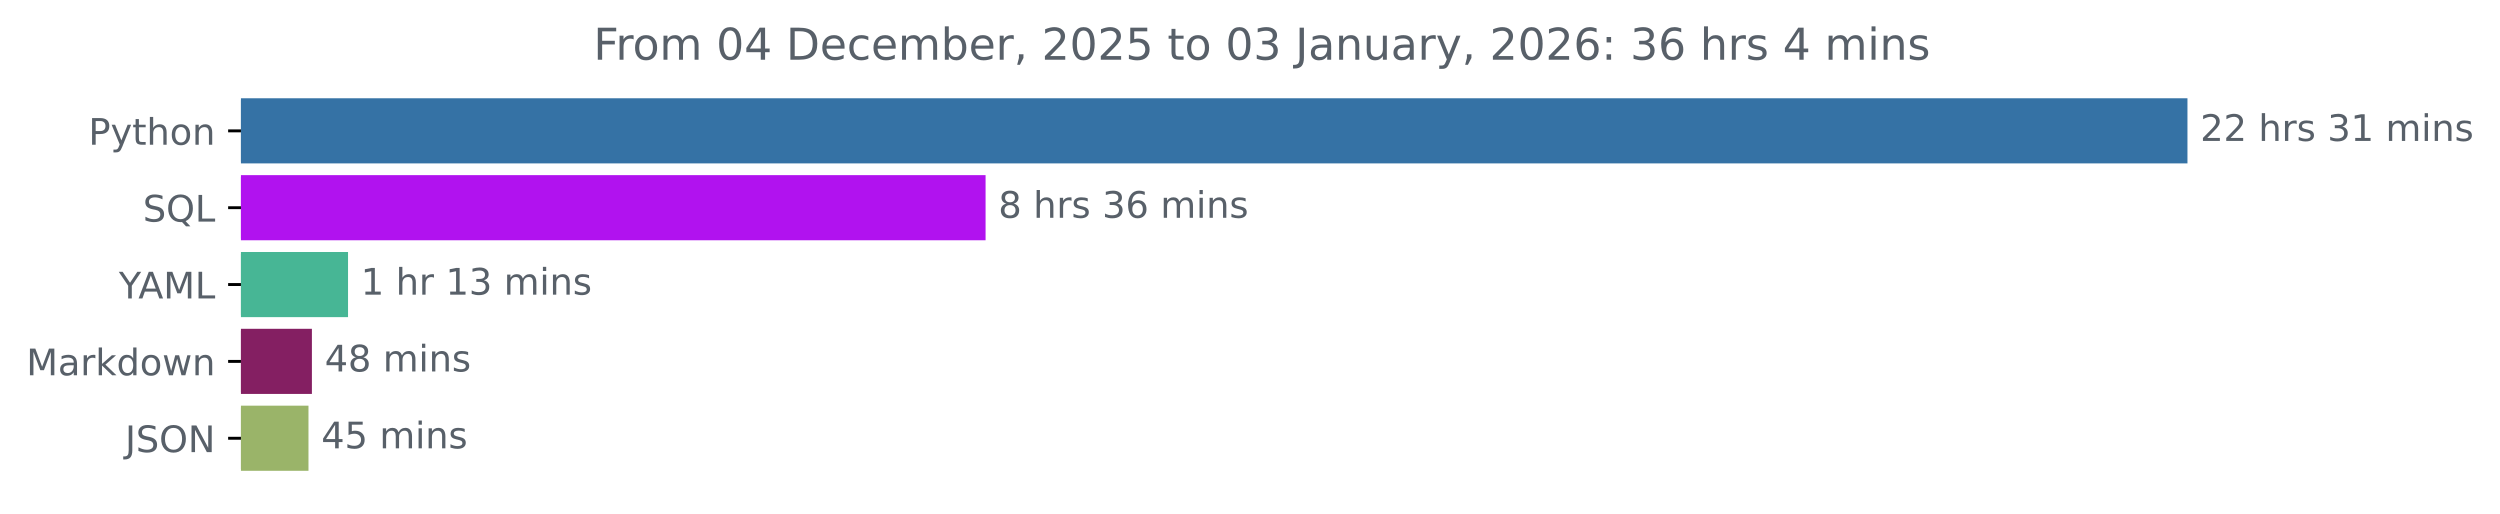
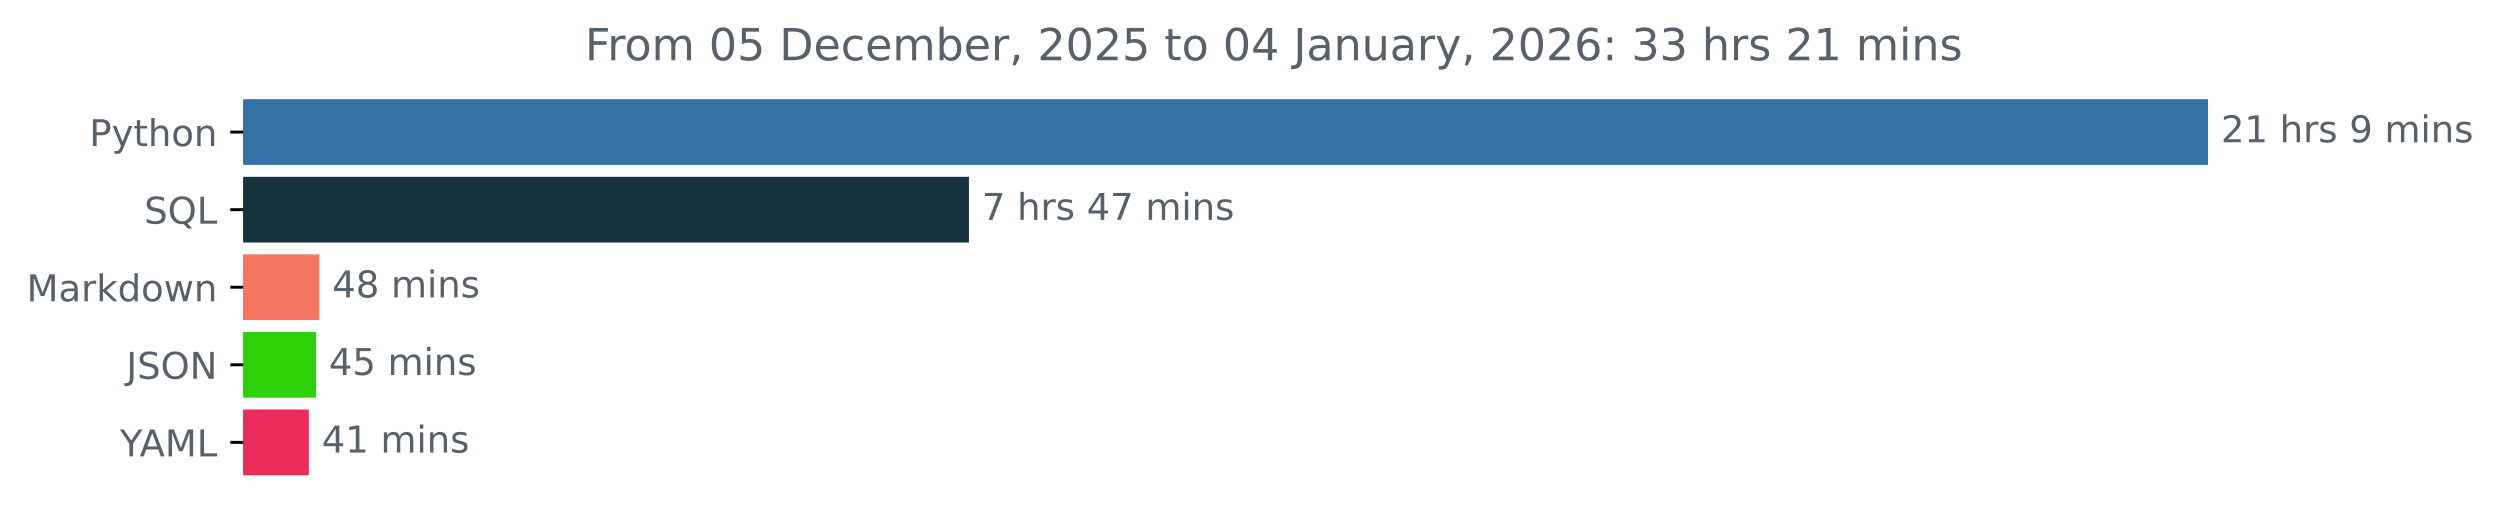
- <svg xmlns="http://www.w3.org/2000/svg" xmlns:xlink="http://www.w3.org/1999/xlink" width="683.177pt" height="140.398pt" viewBox="0 0 683.177 140.398" version="1.1">
+ <svg xmlns="http://www.w3.org/2000/svg" xmlns:xlink="http://www.w3.org/1999/xlink" width="676.815pt" height="140.398pt" viewBox="0 0 676.815 140.398" version="1.1">
  <defs>
    <style type="text/css">*{stroke-linejoin: round; stroke-linecap: butt}</style>
  </defs>
  <g id="figure_1">
    <g id="patch_1">
-       <path d="M 0 140.398  L 683.177 140.398  L 683.177 0  L 0 0  L 0 140.398  z " style="fill: none" />
+       <path d="M 0 140.398  L 676.815 140.398  L 676.815 0  L 0 0  L 0 140.398  z " style="fill: none" />
    </g>
    <g id="axes_1">
      <g id="patch_2">
-         <path d="M 65.841 27.358  L 597.269 27.358  L 597.269 44.158  L 65.841 44.158  z " clip-path="url(#pd009c2c257)" style="fill: #3572a5; stroke: #3572a5; stroke-linejoin: miter" />
+         <path d="M 65.841 27.358  L 597.269 27.358  L 597.269 44.158  L 65.841 44.158  z " clip-path="url(#p59a59c107c)" style="fill: #3572a5; stroke: #3572a5; stroke-linejoin: miter" />
      </g>
      <g id="patch_3">
-         <path d="M 65.841 48.358  L 268.829 48.358  L 268.829 65.158  L 65.841 65.158  z " clip-path="url(#pd009c2c257)" style="fill: #b112ef; stroke: #b112ef; stroke-linejoin: miter" />
+         <path d="M 65.841 48.358  L 261.815 48.358  L 261.815 65.158  L 65.841 65.158  z " clip-path="url(#p59a59c107c)" style="fill: #17323f; stroke: #17323f; stroke-linejoin: miter" />
      </g>
      <g id="patch_4">
-         <path d="M 65.841 69.358  L 94.608 69.358  L 94.608 86.158  L 65.841 86.158  z " clip-path="url(#pd009c2c257)" style="fill: #47b695; stroke: #47b695; stroke-linejoin: miter" />
+         <path d="M 65.841 69.358  L 85.958 69.358  L 85.958 86.158  L 65.841 86.158  z " clip-path="url(#p59a59c107c)" style="fill: #f57563; stroke: #f57563; stroke-linejoin: miter" />
      </g>
      <g id="patch_5">
-         <path d="M 65.841 90.358  L 84.735 90.358  L 84.735 107.158  L 65.841 107.158  z " clip-path="url(#pd009c2c257)" style="fill: #841f62; stroke: #841f62; stroke-linejoin: miter" />
+         <path d="M 65.841 90.358  L 85.036 90.358  L 85.036 107.158  L 65.841 107.158  z " clip-path="url(#p59a59c107c)" style="fill: #2cd107; stroke: #2cd107; stroke-linejoin: miter" />
      </g>
      <g id="patch_6">
-         <path d="M 65.841 111.358  L 83.799 111.358  L 83.799 128.158  L 65.841 128.158  z " clip-path="url(#pd009c2c257)" style="fill: #9ab469; stroke: #9ab469; stroke-linejoin: miter" />
+         <path d="M 65.841 111.358  L 83.108 111.358  L 83.108 128.158  L 65.841 128.158  z " clip-path="url(#p59a59c107c)" style="fill: #e92c5a; stroke: #e92c5a; stroke-linejoin: miter" />
      </g>
      <g id="matplotlib.axis_1" />
      <g id="matplotlib.axis_2">
        <g id="ytick_1">
          <g id="line2d_1">
            <defs>
-               <path id="m29f97cf3c2" d="M 0 0  L -3.5 0  " style="stroke: #000000; stroke-width: 0.8" />
+               <path id="m51ae6b4f0d" d="M 0 0  L -3.5 0  " style="stroke: #000000; stroke-width: 0.8" />
            </defs>
            <g>
-               <use xlink:href="#m29f97cf3c2" x="65.841" y="35.758" style="stroke: #000000; stroke-width: 0.8" />
+               <use xlink:href="#m51ae6b4f0d" x="65.841" y="35.758" style="stroke: #000000; stroke-width: 0.8" />
            </g>
          </g>
          <g id="text_1">
            <g style="fill: #586069" transform="translate(24.17813 39.55734) scale(0.1 -0.1)">
              <defs>
                <path id="DejaVuSans-50" d="M 1259 4147  L 1259 2394  L 2053 2394  Q 2494 2394 2734 2622  Q 2975 2850 2975 3272  Q 2975 3691 2734 3919  Q 2494 4147 2053 4147  L 1259 4147  z M 628 4666  L 2053 4666  Q 2838 4666 3239 4311  Q 3641 3956 3641 3272  Q 3641 2581 3239 2228  Q 2838 1875 2053 1875  L 1259 1875  L 1259 0  L 628 0  L 628 4666  z " transform="scale(0.015625)" />
                <path id="DejaVuSans-79" d="M 2059 -325  Q 1816 -950 1584 -1140  Q 1353 -1331 966 -1331  L 506 -1331  L 506 -850  L 844 -850  Q 1081 -850 1212 -737  Q 1344 -625 1503 -206  L 1606 56  L 191 3500  L 800 3500  L 1894 763  L 2988 3500  L 3597 3500  L 2059 -325  z " transform="scale(0.015625)" />
                <path id="DejaVuSans-74" d="M 1172 4494  L 1172 3500  L 2356 3500  L 2356 3053  L 1172 3053  L 1172 1153  Q 1172 725 1289 603  Q 1406 481 1766 481  L 2356 481  L 2356 0  L 1766 0  Q 1100 0 847 248  Q 594 497 594 1153  L 594 3053  L 172 3053  L 172 3500  L 594 3500  L 594 4494  L 1172 4494  z " transform="scale(0.015625)" />
                <path id="DejaVuSans-68" d="M 3513 2113  L 3513 0  L 2938 0  L 2938 2094  Q 2938 2591 2744 2837  Q 2550 3084 2163 3084  Q 1697 3084 1428 2787  Q 1159 2491 1159 1978  L 1159 0  L 581 0  L 581 4863  L 1159 4863  L 1159 2956  Q 1366 3272 1645 3428  Q 1925 3584 2291 3584  Q 2894 3584 3203 3211  Q 3513 2838 3513 2113  z " transform="scale(0.015625)" />
                <path id="DejaVuSans-6f" d="M 1959 3097  Q 1497 3097 1228 2736  Q 959 2375 959 1747  Q 959 1119 1226 758  Q 1494 397 1959 397  Q 2419 397 2687 759  Q 2956 1122 2956 1747  Q 2956 2369 2687 2733  Q 2419 3097 1959 3097  z M 1959 3584  Q 2709 3584 3137 3096  Q 3566 2609 3566 1747  Q 3566 888 3137 398  Q 2709 -91 1959 -91  Q 1206 -91 779 398  Q 353 888 353 1747  Q 353 2609 779 3096  Q 1206 3584 1959 3584  z " transform="scale(0.015625)" />
                <path id="DejaVuSans-6e" d="M 3513 2113  L 3513 0  L 2938 0  L 2938 2094  Q 2938 2591 2744 2837  Q 2550 3084 2163 3084  Q 1697 3084 1428 2787  Q 1159 2491 1159 1978  L 1159 0  L 581 0  L 581 3500  L 1159 3500  L 1159 2956  Q 1366 3272 1645 3428  Q 1925 3584 2291 3584  Q 2894 3584 3203 3211  Q 3513 2838 3513 2113  z " transform="scale(0.015625)" />
              </defs>
              <use xlink:href="#DejaVuSans-50" />
              <use xlink:href="#DejaVuSans-79" x="60.303" />
              <use xlink:href="#DejaVuSans-74" x="119.482" />
              <use xlink:href="#DejaVuSans-68" x="158.691" />
              <use xlink:href="#DejaVuSans-6f" x="222.07" />
              <use xlink:href="#DejaVuSans-6e" x="283.252" />
            </g>
          </g>
        </g>
        <g id="ytick_2">
          <g id="line2d_2">
            <g>
-               <use xlink:href="#m29f97cf3c2" x="65.841" y="56.758" style="stroke: #000000; stroke-width: 0.8" />
+               <use xlink:href="#m51ae6b4f0d" x="65.841" y="56.758" style="stroke: #000000; stroke-width: 0.8" />
            </g>
          </g>
          <g id="text_2">
            <g style="fill: #586069" transform="translate(39.04844 60.55734) scale(0.1 -0.1)">
              <defs>
                <path id="DejaVuSans-53" d="M 3425 4513  L 3425 3897  Q 3066 4069 2747 4153  Q 2428 4238 2131 4238  Q 1616 4238 1336 4038  Q 1056 3838 1056 3469  Q 1056 3159 1242 3001  Q 1428 2844 1947 2747  L 2328 2669  Q 3034 2534 3370 2195  Q 3706 1856 3706 1288  Q 3706 609 3251 259  Q 2797 -91 1919 -91  Q 1588 -91 1214 -16  Q 841 59 441 206  L 441 856  Q 825 641 1194 531  Q 1563 422 1919 422  Q 2459 422 2753 634  Q 3047 847 3047 1241  Q 3047 1584 2836 1778  Q 2625 1972 2144 2069  L 1759 2144  Q 1053 2284 737 2584  Q 422 2884 422 3419  Q 422 4038 858 4394  Q 1294 4750 2059 4750  Q 2388 4750 2728 4690  Q 3069 4631 3425 4513  z " transform="scale(0.015625)" />
                <path id="DejaVuSans-51" d="M 2522 4238  Q 1834 4238 1429 3725  Q 1025 3213 1025 2328  Q 1025 1447 1429 934  Q 1834 422 2522 422  Q 3209 422 3611 934  Q 4013 1447 4013 2328  Q 4013 3213 3611 3725  Q 3209 4238 2522 4238  z M 3406 84  L 4238 -825  L 3475 -825  L 2784 -78  Q 2681 -84 2626 -87  Q 2572 -91 2522 -91  Q 1538 -91 948 567  Q 359 1225 359 2328  Q 359 3434 948 4092  Q 1538 4750 2522 4750  Q 3503 4750 4090 4092  Q 4678 3434 4678 2328  Q 4678 1516 4351 937  Q 4025 359 3406 84  z " transform="scale(0.015625)" />
                <path id="DejaVuSans-4c" d="M 628 4666  L 1259 4666  L 1259 531  L 3531 531  L 3531 0  L 628 0  L 628 4666  z " transform="scale(0.015625)" />
              </defs>
              <use xlink:href="#DejaVuSans-53" />
              <use xlink:href="#DejaVuSans-51" x="63.477" />
              <use xlink:href="#DejaVuSans-4c" x="142.188" />
            </g>
          </g>
        </g>
        <g id="ytick_3">
          <g id="line2d_3">
            <g>
-               <use xlink:href="#m29f97cf3c2" x="65.841" y="77.758" style="stroke: #000000; stroke-width: 0.8" />
+               <use xlink:href="#m51ae6b4f0d" x="65.841" y="77.758" style="stroke: #000000; stroke-width: 0.8" />
            </g>
          </g>
          <g id="text_3">
-             <g style="fill: #586069" transform="translate(32.46719 81.55734) scale(0.1 -0.1)">
-               <defs>
-                 <path id="DejaVuSans-59" d="M -13 4666  L 666 4666  L 1959 2747  L 3244 4666  L 3922 4666  L 2272 2222  L 2272 0  L 1638 0  L 1638 2222  L -13 4666  z " transform="scale(0.015625)" />
-                 <path id="DejaVuSans-41" d="M 2188 4044  L 1331 1722  L 3047 1722  L 2188 4044  z M 1831 4666  L 2547 4666  L 4325 0  L 3669 0  L 3244 1197  L 1141 1197  L 716 0  L 50 0  L 1831 4666  z " transform="scale(0.015625)" />
+             <g style="fill: #586069" transform="translate(7.2 81.55734) scale(0.1 -0.1)">
+               <defs>
                <path id="DejaVuSans-4d" d="M 628 4666  L 1569 4666  L 2759 1491  L 3956 4666  L 4897 4666  L 4897 0  L 4281 0  L 4281 4097  L 3078 897  L 2444 897  L 1241 4097  L 1241 0  L 628 0  L 628 4666  z " transform="scale(0.015625)" />
-               </defs>
-               <use xlink:href="#DejaVuSans-59" />
-               <use xlink:href="#DejaVuSans-41" x="53.334" />
-               <use xlink:href="#DejaVuSans-4d" x="121.742" />
-               <use xlink:href="#DejaVuSans-4c" x="208.021" />
-             </g>
-           </g>
-         </g>
-         <g id="ytick_4">
-           <g id="line2d_4">
-             <g>
-               <use xlink:href="#m29f97cf3c2" x="65.841" y="98.758" style="stroke: #000000; stroke-width: 0.8" />
-             </g>
-           </g>
-           <g id="text_4">
-             <g style="fill: #586069" transform="translate(7.2 102.5573) scale(0.1 -0.1)">
-               <defs>
                <path id="DejaVuSans-61" d="M 2194 1759  Q 1497 1759 1228 1600  Q 959 1441 959 1056  Q 959 750 1161 570  Q 1363 391 1709 391  Q 2188 391 2477 730  Q 2766 1069 2766 1631  L 2766 1759  L 2194 1759  z M 3341 1997  L 3341 0  L 2766 0  L 2766 531  Q 2569 213 2275 61  Q 1981 -91 1556 -91  Q 1019 -91 701 211  Q 384 513 384 1019  Q 384 1609 779 1909  Q 1175 2209 1959 2209  L 2766 2209  L 2766 2266  Q 2766 2663 2505 2880  Q 2244 3097 1772 3097  Q 1472 3097 1187 3025  Q 903 2953 641 2809  L 641 3341  Q 956 3463 1253 3523  Q 1550 3584 1831 3584  Q 2591 3584 2966 3190  Q 3341 2797 3341 1997  z " transform="scale(0.015625)" />
                <path id="DejaVuSans-72" d="M 2631 2963  Q 2534 3019 2420 3045  Q 2306 3072 2169 3072  Q 1681 3072 1420 2755  Q 1159 2438 1159 1844  L 1159 0  L 581 0  L 581 3500  L 1159 3500  L 1159 2956  Q 1341 3275 1631 3429  Q 1922 3584 2338 3584  Q 2397 3584 2469 3576  Q 2541 3569 2628 3553  L 2631 2963  z " transform="scale(0.015625)" />
                <path id="DejaVuSans-6b" d="M 581 4863  L 1159 4863  L 1159 1991  L 2875 3500  L 3609 3500  L 1753 1863  L 3688 0  L 2938 0  L 1159 1709  L 1159 0  L 581 0  L 581 4863  z " transform="scale(0.015625)" />
                <path id="DejaVuSans-64" d="M 2906 2969  L 2906 4863  L 3481 4863  L 3481 0  L 2906 0  L 2906 525  Q 2725 213 2448 61  Q 2172 -91 1784 -91  Q 1150 -91 751 415  Q 353 922 353 1747  Q 353 2572 751 3078  Q 1150 3584 1784 3584  Q 2172 3584 2448 3432  Q 2725 3281 2906 2969  z M 947 1747  Q 947 1113 1208 752  Q 1469 391 1925 391  Q 2381 391 2643 752  Q 2906 1113 2906 1747  Q 2906 2381 2643 2742  Q 2381 3103 1925 3103  Q 1469 3103 1208 2742  Q 947 2381 947 1747  z " transform="scale(0.015625)" />
                <path id="DejaVuSans-77" d="M 269 3500  L 844 3500  L 1563 769  L 2278 3500  L 2956 3500  L 3675 769  L 4391 3500  L 4966 3500  L 4050 0  L 3372 0  L 2619 2869  L 1863 0  L 1184 0  L 269 3500  z " transform="scale(0.015625)" />
              </defs>
              <use xlink:href="#DejaVuSans-4d" />
              <use xlink:href="#DejaVuSans-61" x="86.279" />
              <use xlink:href="#DejaVuSans-72" x="147.559" />
              <use xlink:href="#DejaVuSans-6b" x="188.672" />
              <use xlink:href="#DejaVuSans-64" x="246.582" />
              <use xlink:href="#DejaVuSans-6f" x="310.059" />
              <use xlink:href="#DejaVuSans-77" x="371.24" />
              <use xlink:href="#DejaVuSans-6e" x="453.027" />
            </g>
          </g>
        </g>
-         <g id="ytick_5">
-           <g id="line2d_5">
-             <g>
-               <use xlink:href="#m29f97cf3c2" x="65.841" y="119.758" style="stroke: #000000; stroke-width: 0.8" />
-             </g>
-           </g>
-           <g id="text_5">
-             <g style="fill: #586069" transform="translate(34.18906 123.5573) scale(0.1 -0.1)">
+         <g id="ytick_4">
+           <g id="line2d_4">
+             <g>
+               <use xlink:href="#m51ae6b4f0d" x="65.841" y="98.758" style="stroke: #000000; stroke-width: 0.8" />
+             </g>
+           </g>
+           <g id="text_4">
+             <g style="fill: #586069" transform="translate(34.18906 102.5573) scale(0.1 -0.1)">
              <defs>
                <path id="DejaVuSans-4a" d="M 628 4666  L 1259 4666  L 1259 325  Q 1259 -519 939 -900  Q 619 -1281 -91 -1281  L -331 -1281  L -331 -750  L -134 -750  Q 284 -750 456 -515  Q 628 -281 628 325  L 628 4666  z " transform="scale(0.015625)" />
                <path id="DejaVuSans-4f" d="M 2522 4238  Q 1834 4238 1429 3725  Q 1025 3213 1025 2328  Q 1025 1447 1429 934  Q 1834 422 2522 422  Q 3209 422 3611 934  Q 4013 1447 4013 2328  Q 4013 3213 3611 3725  Q 3209 4238 2522 4238  z M 2522 4750  Q 3503 4750 4090 4092  Q 4678 3434 4678 2328  Q 4678 1225 4090 567  Q 3503 -91 2522 -91  Q 1538 -91 948 565  Q 359 1222 359 2328  Q 359 3434 948 4092  Q 1538 4750 2522 4750  z " transform="scale(0.015625)" />
                <path id="DejaVuSans-4e" d="M 628 4666  L 1478 4666  L 3547 763  L 3547 4666  L 4159 4666  L 4159 0  L 3309 0  L 1241 3903  L 1241 0  L 628 0  L 628 4666  z " transform="scale(0.015625)" />
              </defs>
              <use xlink:href="#DejaVuSans-4a" />
              <use xlink:href="#DejaVuSans-53" x="29.492" />
              <use xlink:href="#DejaVuSans-4f" x="92.969" />
              <use xlink:href="#DejaVuSans-4e" x="171.68" />
            </g>
          </g>
        </g>
+         <g id="ytick_5">
+           <g id="line2d_5">
+             <g>
+               <use xlink:href="#m51ae6b4f0d" x="65.841" y="119.758" style="stroke: #000000; stroke-width: 0.8" />
+             </g>
+           </g>
+           <g id="text_5">
+             <g style="fill: #586069" transform="translate(32.46719 123.5573) scale(0.1 -0.1)">
+               <defs>
+                 <path id="DejaVuSans-59" d="M -13 4666  L 666 4666  L 1959 2747  L 3244 4666  L 3922 4666  L 2272 2222  L 2272 0  L 1638 0  L 1638 2222  L -13 4666  z " transform="scale(0.015625)" />
+                 <path id="DejaVuSans-41" d="M 2188 4044  L 1331 1722  L 3047 1722  L 2188 4044  z M 1831 4666  L 2547 4666  L 4325 0  L 3669 0  L 3244 1197  L 1141 1197  L 716 0  L 50 0  L 1831 4666  z " transform="scale(0.015625)" />
+               </defs>
+               <use xlink:href="#DejaVuSans-59" />
+               <use xlink:href="#DejaVuSans-41" x="53.334" />
+               <use xlink:href="#DejaVuSans-4d" x="121.742" />
+               <use xlink:href="#DejaVuSans-4c" x="208.021" />
+             </g>
+           </g>
+         </g>
      </g>
      <g id="text_6">
        <g style="fill: #586069" transform="translate(601.2692 38.5175) scale(0.1 -0.1)">
          <defs>
            <path id="DejaVuSans-32" d="M 1228 531  L 3431 531  L 3431 0  L 469 0  L 469 531  Q 828 903 1448 1529  Q 2069 2156 2228 2338  Q 2531 2678 2651 2914  Q 2772 3150 2772 3378  Q 2772 3750 2511 3984  Q 2250 4219 1831 4219  Q 1534 4219 1204 4116  Q 875 4013 500 3803  L 500 4441  Q 881 4594 1212 4672  Q 1544 4750 1819 4750  Q 2544 4750 2975 4387  Q 3406 4025 3406 3419  Q 3406 3131 3298 2873  Q 3191 2616 2906 2266  Q 2828 2175 2409 1742  Q 1991 1309 1228 531  z " transform="scale(0.015625)" />
+             <path id="DejaVuSans-31" d="M 794 531  L 1825 531  L 1825 4091  L 703 3866  L 703 4441  L 1819 4666  L 2450 4666  L 2450 531  L 3481 531  L 3481 0  L 794 0  L 794 531  z " transform="scale(0.015625)" />
            <path id="DejaVuSans-20" transform="scale(0.015625)" />
            <path id="DejaVuSans-73" d="M 2834 3397  L 2834 2853  Q 2591 2978 2328 3040  Q 2066 3103 1784 3103  Q 1356 3103 1142 2972  Q 928 2841 928 2578  Q 928 2378 1081 2264  Q 1234 2150 1697 2047  L 1894 2003  Q 2506 1872 2764 1633  Q 3022 1394 3022 966  Q 3022 478 2636 193  Q 2250 -91 1575 -91  Q 1294 -91 989 -36  Q 684 19 347 128  L 347 722  Q 666 556 975 473  Q 1284 391 1588 391  Q 1994 391 2212 530  Q 2431 669 2431 922  Q 2431 1156 2273 1281  Q 2116 1406 1581 1522  L 1381 1569  Q 847 1681 609 1914  Q 372 2147 372 2553  Q 372 3047 722 3315  Q 1072 3584 1716 3584  Q 2034 3584 2315 3537  Q 2597 3491 2834 3397  z " transform="scale(0.015625)" />
-             <path id="DejaVuSans-33" d="M 2597 2516  Q 3050 2419 3304 2112  Q 3559 1806 3559 1356  Q 3559 666 3084 287  Q 2609 -91 1734 -91  Q 1441 -91 1130 -33  Q 819 25 488 141  L 488 750  Q 750 597 1062 519  Q 1375 441 1716 441  Q 2309 441 2620 675  Q 2931 909 2931 1356  Q 2931 1769 2642 2001  Q 2353 2234 1838 2234  L 1294 2234  L 1294 2753  L 1863 2753  Q 2328 2753 2575 2939  Q 2822 3125 2822 3475  Q 2822 3834 2567 4026  Q 2313 4219 1838 4219  Q 1578 4219 1281 4162  Q 984 4106 628 3988  L 628 4550  Q 988 4650 1302 4700  Q 1616 4750 1894 4750  Q 2613 4750 3031 4423  Q 3450 4097 3450 3541  Q 3450 3153 3228 2886  Q 3006 2619 2597 2516  z " transform="scale(0.015625)" />
-             <path id="DejaVuSans-31" d="M 794 531  L 1825 531  L 1825 4091  L 703 3866  L 703 4441  L 1819 4666  L 2450 4666  L 2450 531  L 3481 531  L 3481 0  L 794 0  L 794 531  z " transform="scale(0.015625)" />
+             <path id="DejaVuSans-39" d="M 703 97  L 703 672  Q 941 559 1184 500  Q 1428 441 1663 441  Q 2288 441 2617 861  Q 2947 1281 2994 2138  Q 2813 1869 2534 1725  Q 2256 1581 1919 1581  Q 1219 1581 811 2004  Q 403 2428 403 3163  Q 403 3881 828 4315  Q 1253 4750 1959 4750  Q 2769 4750 3195 4129  Q 3622 3509 3622 2328  Q 3622 1225 3098 567  Q 2575 -91 1691 -91  Q 1453 -91 1209 -44  Q 966 3 703 97  z M 1959 2075  Q 2384 2075 2632 2365  Q 2881 2656 2881 3163  Q 2881 3666 2632 3958  Q 2384 4250 1959 4250  Q 1534 4250 1286 3958  Q 1038 3666 1038 3163  Q 1038 2656 1286 2365  Q 1534 2075 1959 2075  z " transform="scale(0.015625)" />
            <path id="DejaVuSans-6d" d="M 3328 2828  Q 3544 3216 3844 3400  Q 4144 3584 4550 3584  Q 5097 3584 5394 3201  Q 5691 2819 5691 2113  L 5691 0  L 5113 0  L 5113 2094  Q 5113 2597 4934 2840  Q 4756 3084 4391 3084  Q 3944 3084 3684 2787  Q 3425 2491 3425 1978  L 3425 0  L 2847 0  L 2847 2094  Q 2847 2600 2669 2842  Q 2491 3084 2119 3084  Q 1678 3084 1418 2786  Q 1159 2488 1159 1978  L 1159 0  L 581 0  L 581 3500  L 1159 3500  L 1159 2956  Q 1356 3278 1631 3431  Q 1906 3584 2284 3584  Q 2666 3584 2933 3390  Q 3200 3197 3328 2828  z " transform="scale(0.015625)" />
            <path id="DejaVuSans-69" d="M 603 3500  L 1178 3500  L 1178 0  L 603 0  L 603 3500  z M 603 4863  L 1178 4863  L 1178 4134  L 603 4134  L 603 4863  z " transform="scale(0.015625)" />
          </defs>
          <use xlink:href="#DejaVuSans-32" />
-           <use xlink:href="#DejaVuSans-32" x="63.623" />
+           <use xlink:href="#DejaVuSans-31" x="63.623" />
          <use xlink:href="#DejaVuSans-20" x="127.246" />
          <use xlink:href="#DejaVuSans-68" x="159.033" />
          <use xlink:href="#DejaVuSans-72" x="222.412" />
          <use xlink:href="#DejaVuSans-73" x="263.525" />
          <use xlink:href="#DejaVuSans-20" x="315.625" />
-           <use xlink:href="#DejaVuSans-33" x="347.412" />
-           <use xlink:href="#DejaVuSans-31" x="411.035" />
-           <use xlink:href="#DejaVuSans-20" x="474.658" />
-           <use xlink:href="#DejaVuSans-6d" x="506.445" />
-           <use xlink:href="#DejaVuSans-69" x="603.857" />
-           <use xlink:href="#DejaVuSans-6e" x="631.641" />
-           <use xlink:href="#DejaVuSans-73" x="695.02" />
+           <use xlink:href="#DejaVuSans-39" x="347.412" />
+           <use xlink:href="#DejaVuSans-20" x="411.035" />
+           <use xlink:href="#DejaVuSans-6d" x="442.822" />
+           <use xlink:href="#DejaVuSans-69" x="540.234" />
+           <use xlink:href="#DejaVuSans-6e" x="568.018" />
+           <use xlink:href="#DejaVuSans-73" x="631.396" />
        </g>
      </g>
      <g id="text_7">
-         <g style="fill: #586069" transform="translate(272.8286 59.5175) scale(0.1 -0.1)">
-           <defs>
-             <path id="DejaVuSans-38" d="M 2034 2216  Q 1584 2216 1326 1975  Q 1069 1734 1069 1313  Q 1069 891 1326 650  Q 1584 409 2034 409  Q 2484 409 2743 651  Q 3003 894 3003 1313  Q 3003 1734 2745 1975  Q 2488 2216 2034 2216  z M 1403 2484  Q 997 2584 770 2862  Q 544 3141 544 3541  Q 544 4100 942 4425  Q 1341 4750 2034 4750  Q 2731 4750 3128 4425  Q 3525 4100 3525 3541  Q 3525 3141 3298 2862  Q 3072 2584 2669 2484  Q 3125 2378 3379 2068  Q 3634 1759 3634 1313  Q 3634 634 3220 271  Q 2806 -91 2034 -91  Q 1263 -91 848 271  Q 434 634 434 1313  Q 434 1759 690 2068  Q 947 2378 1403 2484  z M 1172 3481  Q 1172 3119 1398 2916  Q 1625 2713 2034 2713  Q 2441 2713 2670 2916  Q 2900 3119 2900 3481  Q 2900 3844 2670 4047  Q 2441 4250 2034 4250  Q 1625 4250 1398 4047  Q 1172 3844 1172 3481  z " transform="scale(0.015625)" />
-             <path id="DejaVuSans-36" d="M 2113 2584  Q 1688 2584 1439 2293  Q 1191 2003 1191 1497  Q 1191 994 1439 701  Q 1688 409 2113 409  Q 2538 409 2786 701  Q 3034 994 3034 1497  Q 3034 2003 2786 2293  Q 2538 2584 2113 2584  z M 3366 4563  L 3366 3988  Q 3128 4100 2886 4159  Q 2644 4219 2406 4219  Q 1781 4219 1451 3797  Q 1122 3375 1075 2522  Q 1259 2794 1537 2939  Q 1816 3084 2150 3084  Q 2853 3084 3261 2657  Q 3669 2231 3669 1497  Q 3669 778 3244 343  Q 2819 -91 2113 -91  Q 1303 -91 875 529  Q 447 1150 447 2328  Q 447 3434 972 4092  Q 1497 4750 2381 4750  Q 2619 4750 2861 4703  Q 3103 4656 3366 4563  z " transform="scale(0.015625)" />
-           </defs>
-           <use xlink:href="#DejaVuSans-38" />
+         <g style="fill: #586069" transform="translate(265.8154 59.5175) scale(0.1 -0.1)">
+           <defs>
+             <path id="DejaVuSans-37" d="M 525 4666  L 3525 4666  L 3525 4397  L 1831 0  L 1172 0  L 2766 4134  L 525 4134  L 525 4666  z " transform="scale(0.015625)" />
+             <path id="DejaVuSans-34" d="M 2419 4116  L 825 1625  L 2419 1625  L 2419 4116  z M 2253 4666  L 3047 4666  L 3047 1625  L 3713 1625  L 3713 1100  L 3047 1100  L 3047 0  L 2419 0  L 2419 1100  L 313 1100  L 313 1709  L 2253 4666  z " transform="scale(0.015625)" />
+           </defs>
+           <use xlink:href="#DejaVuSans-37" />
          <use xlink:href="#DejaVuSans-20" x="63.623" />
          <use xlink:href="#DejaVuSans-68" x="95.41" />
          <use xlink:href="#DejaVuSans-72" x="158.789" />
          <use xlink:href="#DejaVuSans-73" x="199.902" />
          <use xlink:href="#DejaVuSans-20" x="252.002" />
-           <use xlink:href="#DejaVuSans-33" x="283.789" />
-           <use xlink:href="#DejaVuSans-36" x="347.412" />
+           <use xlink:href="#DejaVuSans-34" x="283.789" />
+           <use xlink:href="#DejaVuSans-37" x="347.412" />
          <use xlink:href="#DejaVuSans-20" x="411.035" />
          <use xlink:href="#DejaVuSans-6d" x="442.822" />
          <use xlink:href="#DejaVuSans-69" x="540.234" />
          <use xlink:href="#DejaVuSans-6e" x="568.018" />
          <use xlink:href="#DejaVuSans-73" x="631.396" />
        </g>
      </g>
      <g id="text_8">
-         <g style="fill: #586069" transform="translate(98.6079 80.5175) scale(0.1 -0.1)">
-           <use xlink:href="#DejaVuSans-31" />
-           <use xlink:href="#DejaVuSans-20" x="63.623" />
-           <use xlink:href="#DejaVuSans-68" x="95.41" />
-           <use xlink:href="#DejaVuSans-72" x="158.789" />
-           <use xlink:href="#DejaVuSans-20" x="199.902" />
-           <use xlink:href="#DejaVuSans-31" x="231.689" />
-           <use xlink:href="#DejaVuSans-33" x="295.312" />
-           <use xlink:href="#DejaVuSans-20" x="358.936" />
-           <use xlink:href="#DejaVuSans-6d" x="390.723" />
-           <use xlink:href="#DejaVuSans-69" x="488.135" />
-           <use xlink:href="#DejaVuSans-6e" x="515.918" />
-           <use xlink:href="#DejaVuSans-73" x="579.297" />
-         </g>
-       </g>
-       <g id="text_9">
-         <g style="fill: #586069" transform="translate(88.73511 101.5175) scale(0.1 -0.1)">
-           <defs>
-             <path id="DejaVuSans-34" d="M 2419 4116  L 825 1625  L 2419 1625  L 2419 4116  z M 2253 4666  L 3047 4666  L 3047 1625  L 3713 1625  L 3713 1100  L 3047 1100  L 3047 0  L 2419 0  L 2419 1100  L 313 1100  L 313 1709  L 2253 4666  z " transform="scale(0.015625)" />
+         <g style="fill: #586069" transform="translate(89.9578 80.5175) scale(0.1 -0.1)">
+           <defs>
+             <path id="DejaVuSans-38" d="M 2034 2216  Q 1584 2216 1326 1975  Q 1069 1734 1069 1313  Q 1069 891 1326 650  Q 1584 409 2034 409  Q 2484 409 2743 651  Q 3003 894 3003 1313  Q 3003 1734 2745 1975  Q 2488 2216 2034 2216  z M 1403 2484  Q 997 2584 770 2862  Q 544 3141 544 3541  Q 544 4100 942 4425  Q 1341 4750 2034 4750  Q 2731 4750 3128 4425  Q 3525 4100 3525 3541  Q 3525 3141 3298 2862  Q 3072 2584 2669 2484  Q 3125 2378 3379 2068  Q 3634 1759 3634 1313  Q 3634 634 3220 271  Q 2806 -91 2034 -91  Q 1263 -91 848 271  Q 434 634 434 1313  Q 434 1759 690 2068  Q 947 2378 1403 2484  z M 1172 3481  Q 1172 3119 1398 2916  Q 1625 2713 2034 2713  Q 2441 2713 2670 2916  Q 2900 3119 2900 3481  Q 2900 3844 2670 4047  Q 2441 4250 2034 4250  Q 1625 4250 1398 4047  Q 1172 3844 1172 3481  z " transform="scale(0.015625)" />
          </defs>
          <use xlink:href="#DejaVuSans-34" />
          <use xlink:href="#DejaVuSans-38" x="63.623" />
          <use xlink:href="#DejaVuSans-20" x="127.246" />
          <use xlink:href="#DejaVuSans-6d" x="159.033" />
          <use xlink:href="#DejaVuSans-69" x="256.445" />
          <use xlink:href="#DejaVuSans-6e" x="284.229" />
          <use xlink:href="#DejaVuSans-73" x="347.607" />
        </g>
      </g>
-       <g id="text_10">
-         <g style="fill: #586069" transform="translate(87.79889 122.5175) scale(0.1 -0.1)">
+       <g id="text_9">
+         <g style="fill: #586069" transform="translate(89.03576 101.5175) scale(0.1 -0.1)">
          <defs>
            <path id="DejaVuSans-35" d="M 691 4666  L 3169 4666  L 3169 4134  L 1269 4134  L 1269 2991  Q 1406 3038 1543 3061  Q 1681 3084 1819 3084  Q 2600 3084 3056 2656  Q 3513 2228 3513 1497  Q 3513 744 3044 326  Q 2575 -91 1722 -91  Q 1428 -91 1123 -41  Q 819 9 494 109  L 494 744  Q 775 591 1075 516  Q 1375 441 1709 441  Q 2250 441 2565 725  Q 2881 1009 2881 1497  Q 2881 1984 2565 2268  Q 2250 2553 1709 2553  Q 1456 2553 1204 2497  Q 953 2441 691 2322  L 691 4666  z " transform="scale(0.015625)" />
          </defs>
          <use xlink:href="#DejaVuSans-34" />
          <use xlink:href="#DejaVuSans-35" x="63.623" />
          <use xlink:href="#DejaVuSans-20" x="127.246" />
          <use xlink:href="#DejaVuSans-6d" x="159.033" />
          <use xlink:href="#DejaVuSans-69" x="256.445" />
          <use xlink:href="#DejaVuSans-6e" x="284.229" />
          <use xlink:href="#DejaVuSans-73" x="347.607" />
        </g>
      </g>
+       <g id="text_10">
+         <g style="fill: #586069" transform="translate(87.10786 122.5175) scale(0.1 -0.1)">
+           <use xlink:href="#DejaVuSans-34" />
+           <use xlink:href="#DejaVuSans-31" x="63.623" />
+           <use xlink:href="#DejaVuSans-20" x="127.246" />
+           <use xlink:href="#DejaVuSans-6d" x="159.033" />
+           <use xlink:href="#DejaVuSans-69" x="256.445" />
+           <use xlink:href="#DejaVuSans-6e" x="284.229" />
+           <use xlink:href="#DejaVuSans-73" x="347.607" />
+         </g>
+       </g>
      <g id="text_11">
-         <g style="fill: #586069" transform="translate(162.1856 16.31812) scale(0.12 -0.12)">
+         <g style="fill: #586069" transform="translate(158.3681 16.31812) scale(0.12 -0.12)">
          <defs>
            <path id="DejaVuSans-46" d="M 628 4666  L 3309 4666  L 3309 4134  L 1259 4134  L 1259 2759  L 3109 2759  L 3109 2228  L 1259 2228  L 1259 0  L 628 0  L 628 4666  z " transform="scale(0.015625)" />
            <path id="DejaVuSans-30" d="M 2034 4250  Q 1547 4250 1301 3770  Q 1056 3291 1056 2328  Q 1056 1369 1301 889  Q 1547 409 2034 409  Q 2525 409 2770 889  Q 3016 1369 3016 2328  Q 3016 3291 2770 3770  Q 2525 4250 2034 4250  z M 2034 4750  Q 2819 4750 3233 4129  Q 3647 3509 3647 2328  Q 3647 1150 3233 529  Q 2819 -91 2034 -91  Q 1250 -91 836 529  Q 422 1150 422 2328  Q 422 3509 836 4129  Q 1250 4750 2034 4750  z " transform="scale(0.015625)" />
            <path id="DejaVuSans-44" d="M 1259 4147  L 1259 519  L 2022 519  Q 2988 519 3436 956  Q 3884 1394 3884 2338  Q 3884 3275 3436 3711  Q 2988 4147 2022 4147  L 1259 4147  z M 628 4666  L 1925 4666  Q 3281 4666 3915 4102  Q 4550 3538 4550 2338  Q 4550 1131 3912 565  Q 3275 0 1925 0  L 628 0  L 628 4666  z " transform="scale(0.015625)" />
            <path id="DejaVuSans-65" d="M 3597 1894  L 3597 1613  L 953 1613  Q 991 1019 1311 708  Q 1631 397 2203 397  Q 2534 397 2845 478  Q 3156 559 3463 722  L 3463 178  Q 3153 47 2828 -22  Q 2503 -91 2169 -91  Q 1331 -91 842 396  Q 353 884 353 1716  Q 353 2575 817 3079  Q 1281 3584 2069 3584  Q 2775 3584 3186 3129  Q 3597 2675 3597 1894  z M 3022 2063  Q 3016 2534 2758 2815  Q 2500 3097 2075 3097  Q 1594 3097 1305 2825  Q 1016 2553 972 2059  L 3022 2063  z " transform="scale(0.015625)" />
            <path id="DejaVuSans-63" d="M 3122 3366  L 3122 2828  Q 2878 2963 2633 3030  Q 2388 3097 2138 3097  Q 1578 3097 1268 2742  Q 959 2388 959 1747  Q 959 1106 1268 751  Q 1578 397 2138 397  Q 2388 397 2633 464  Q 2878 531 3122 666  L 3122 134  Q 2881 22 2623 -34  Q 2366 -91 2075 -91  Q 1284 -91 818 406  Q 353 903 353 1747  Q 353 2603 823 3093  Q 1294 3584 2113 3584  Q 2378 3584 2631 3529  Q 2884 3475 3122 3366  z " transform="scale(0.015625)" />
            <path id="DejaVuSans-62" d="M 3116 1747  Q 3116 2381 2855 2742  Q 2594 3103 2138 3103  Q 1681 3103 1420 2742  Q 1159 2381 1159 1747  Q 1159 1113 1420 752  Q 1681 391 2138 391  Q 2594 391 2855 752  Q 3116 1113 3116 1747  z M 1159 2969  Q 1341 3281 1617 3432  Q 1894 3584 2278 3584  Q 2916 3584 3314 3078  Q 3713 2572 3713 1747  Q 3713 922 3314 415  Q 2916 -91 2278 -91  Q 1894 -91 1617 61  Q 1341 213 1159 525  L 1159 0  L 581 0  L 581 4863  L 1159 4863  L 1159 2969  z " transform="scale(0.015625)" />
            <path id="DejaVuSans-2c" d="M 750 794  L 1409 794  L 1409 256  L 897 -744  L 494 -744  L 750 256  L 750 794  z " transform="scale(0.015625)" />
            <path id="DejaVuSans-75" d="M 544 1381  L 544 3500  L 1119 3500  L 1119 1403  Q 1119 906 1312 657  Q 1506 409 1894 409  Q 2359 409 2629 706  Q 2900 1003 2900 1516  L 2900 3500  L 3475 3500  L 3475 0  L 2900 0  L 2900 538  Q 2691 219 2414 64  Q 2138 -91 1772 -91  Q 1169 -91 856 284  Q 544 659 544 1381  z M 1991 3584  L 1991 3584  z " transform="scale(0.015625)" />
+             <path id="DejaVuSans-36" d="M 2113 2584  Q 1688 2584 1439 2293  Q 1191 2003 1191 1497  Q 1191 994 1439 701  Q 1688 409 2113 409  Q 2538 409 2786 701  Q 3034 994 3034 1497  Q 3034 2003 2786 2293  Q 2538 2584 2113 2584  z M 3366 4563  L 3366 3988  Q 3128 4100 2886 4159  Q 2644 4219 2406 4219  Q 1781 4219 1451 3797  Q 1122 3375 1075 2522  Q 1259 2794 1537 2939  Q 1816 3084 2150 3084  Q 2853 3084 3261 2657  Q 3669 2231 3669 1497  Q 3669 778 3244 343  Q 2819 -91 2113 -91  Q 1303 -91 875 529  Q 447 1150 447 2328  Q 447 3434 972 4092  Q 1497 4750 2381 4750  Q 2619 4750 2861 4703  Q 3103 4656 3366 4563  z " transform="scale(0.015625)" />
            <path id="DejaVuSans-3a" d="M 750 794  L 1409 794  L 1409 0  L 750 0  L 750 794  z M 750 3309  L 1409 3309  L 1409 2516  L 750 2516  L 750 3309  z " transform="scale(0.015625)" />
+             <path id="DejaVuSans-33" d="M 2597 2516  Q 3050 2419 3304 2112  Q 3559 1806 3559 1356  Q 3559 666 3084 287  Q 2609 -91 1734 -91  Q 1441 -91 1130 -33  Q 819 25 488 141  L 488 750  Q 750 597 1062 519  Q 1375 441 1716 441  Q 2309 441 2620 675  Q 2931 909 2931 1356  Q 2931 1769 2642 2001  Q 2353 2234 1838 2234  L 1294 2234  L 1294 2753  L 1863 2753  Q 2328 2753 2575 2939  Q 2822 3125 2822 3475  Q 2822 3834 2567 4026  Q 2313 4219 1838 4219  Q 1578 4219 1281 4162  Q 984 4106 628 3988  L 628 4550  Q 988 4650 1302 4700  Q 1616 4750 1894 4750  Q 2613 4750 3031 4423  Q 3450 4097 3450 3541  Q 3450 3153 3228 2886  Q 3006 2619 2597 2516  z " transform="scale(0.015625)" />
          </defs>
          <use xlink:href="#DejaVuSans-46" />
          <use xlink:href="#DejaVuSans-72" x="50.27" />
          <use xlink:href="#DejaVuSans-6f" x="89.133" />
          <use xlink:href="#DejaVuSans-6d" x="150.314" />
          <use xlink:href="#DejaVuSans-20" x="247.727" />
          <use xlink:href="#DejaVuSans-30" x="279.514" />
-           <use xlink:href="#DejaVuSans-34" x="343.137" />
+           <use xlink:href="#DejaVuSans-35" x="343.137" />
          <use xlink:href="#DejaVuSans-20" x="406.76" />
          <use xlink:href="#DejaVuSans-44" x="438.547" />
          <use xlink:href="#DejaVuSans-65" x="515.549" />
          <use xlink:href="#DejaVuSans-63" x="577.072" />
          <use xlink:href="#DejaVuSans-65" x="632.053" />
          <use xlink:href="#DejaVuSans-6d" x="693.576" />
          <use xlink:href="#DejaVuSans-62" x="790.988" />
          <use xlink:href="#DejaVuSans-65" x="854.465" />
          <use xlink:href="#DejaVuSans-72" x="915.988" />
          <use xlink:href="#DejaVuSans-2c" x="957.102" />
          <use xlink:href="#DejaVuSans-20" x="988.889" />
          <use xlink:href="#DejaVuSans-32" x="1020.676" />
          <use xlink:href="#DejaVuSans-30" x="1084.299" />
          <use xlink:href="#DejaVuSans-32" x="1147.922" />
          <use xlink:href="#DejaVuSans-35" x="1211.545" />
          <use xlink:href="#DejaVuSans-20" x="1275.168" />
          <use xlink:href="#DejaVuSans-74" x="1306.955" />
          <use xlink:href="#DejaVuSans-6f" x="1346.164" />
          <use xlink:href="#DejaVuSans-20" x="1407.346" />
          <use xlink:href="#DejaVuSans-30" x="1439.133" />
-           <use xlink:href="#DejaVuSans-33" x="1502.756" />
+           <use xlink:href="#DejaVuSans-34" x="1502.756" />
          <use xlink:href="#DejaVuSans-20" x="1566.379" />
          <use xlink:href="#DejaVuSans-4a" x="1598.166" />
          <use xlink:href="#DejaVuSans-61" x="1627.658" />
          <use xlink:href="#DejaVuSans-6e" x="1688.938" />
          <use xlink:href="#DejaVuSans-75" x="1752.316" />
          <use xlink:href="#DejaVuSans-61" x="1815.695" />
          <use xlink:href="#DejaVuSans-72" x="1876.975" />
          <use xlink:href="#DejaVuSans-79" x="1918.088" />
          <use xlink:href="#DejaVuSans-2c" x="1977.268" />
          <use xlink:href="#DejaVuSans-20" x="2009.055" />
          <use xlink:href="#DejaVuSans-32" x="2040.842" />
          <use xlink:href="#DejaVuSans-30" x="2104.465" />
          <use xlink:href="#DejaVuSans-32" x="2168.088" />
          <use xlink:href="#DejaVuSans-36" x="2231.711" />
          <use xlink:href="#DejaVuSans-3a" x="2295.334" />
          <use xlink:href="#DejaVuSans-20" x="2329.025" />
          <use xlink:href="#DejaVuSans-33" x="2360.812" />
-           <use xlink:href="#DejaVuSans-36" x="2424.436" />
+           <use xlink:href="#DejaVuSans-33" x="2424.436" />
          <use xlink:href="#DejaVuSans-20" x="2488.059" />
          <use xlink:href="#DejaVuSans-68" x="2519.846" />
          <use xlink:href="#DejaVuSans-72" x="2583.225" />
          <use xlink:href="#DejaVuSans-73" x="2624.338" />
          <use xlink:href="#DejaVuSans-20" x="2676.438" />
-           <use xlink:href="#DejaVuSans-34" x="2708.225" />
-           <use xlink:href="#DejaVuSans-20" x="2771.848" />
-           <use xlink:href="#DejaVuSans-6d" x="2803.635" />
-           <use xlink:href="#DejaVuSans-69" x="2901.047" />
-           <use xlink:href="#DejaVuSans-6e" x="2928.83" />
-           <use xlink:href="#DejaVuSans-73" x="2992.209" />
+           <use xlink:href="#DejaVuSans-32" x="2708.225" />
+           <use xlink:href="#DejaVuSans-31" x="2771.848" />
+           <use xlink:href="#DejaVuSans-20" x="2835.471" />
+           <use xlink:href="#DejaVuSans-6d" x="2867.258" />
+           <use xlink:href="#DejaVuSans-69" x="2964.67" />
+           <use xlink:href="#DejaVuSans-6e" x="2992.453" />
+           <use xlink:href="#DejaVuSans-73" x="3055.832" />
        </g>
      </g>
    </g>
  </g>
  <defs>
-     <clipPath id="pd009c2c257">
+     <clipPath id="p59a59c107c">
      <rect x="65.841" y="22.318" width="558" height="110.88" />
    </clipPath>
  </defs>
</svg>
